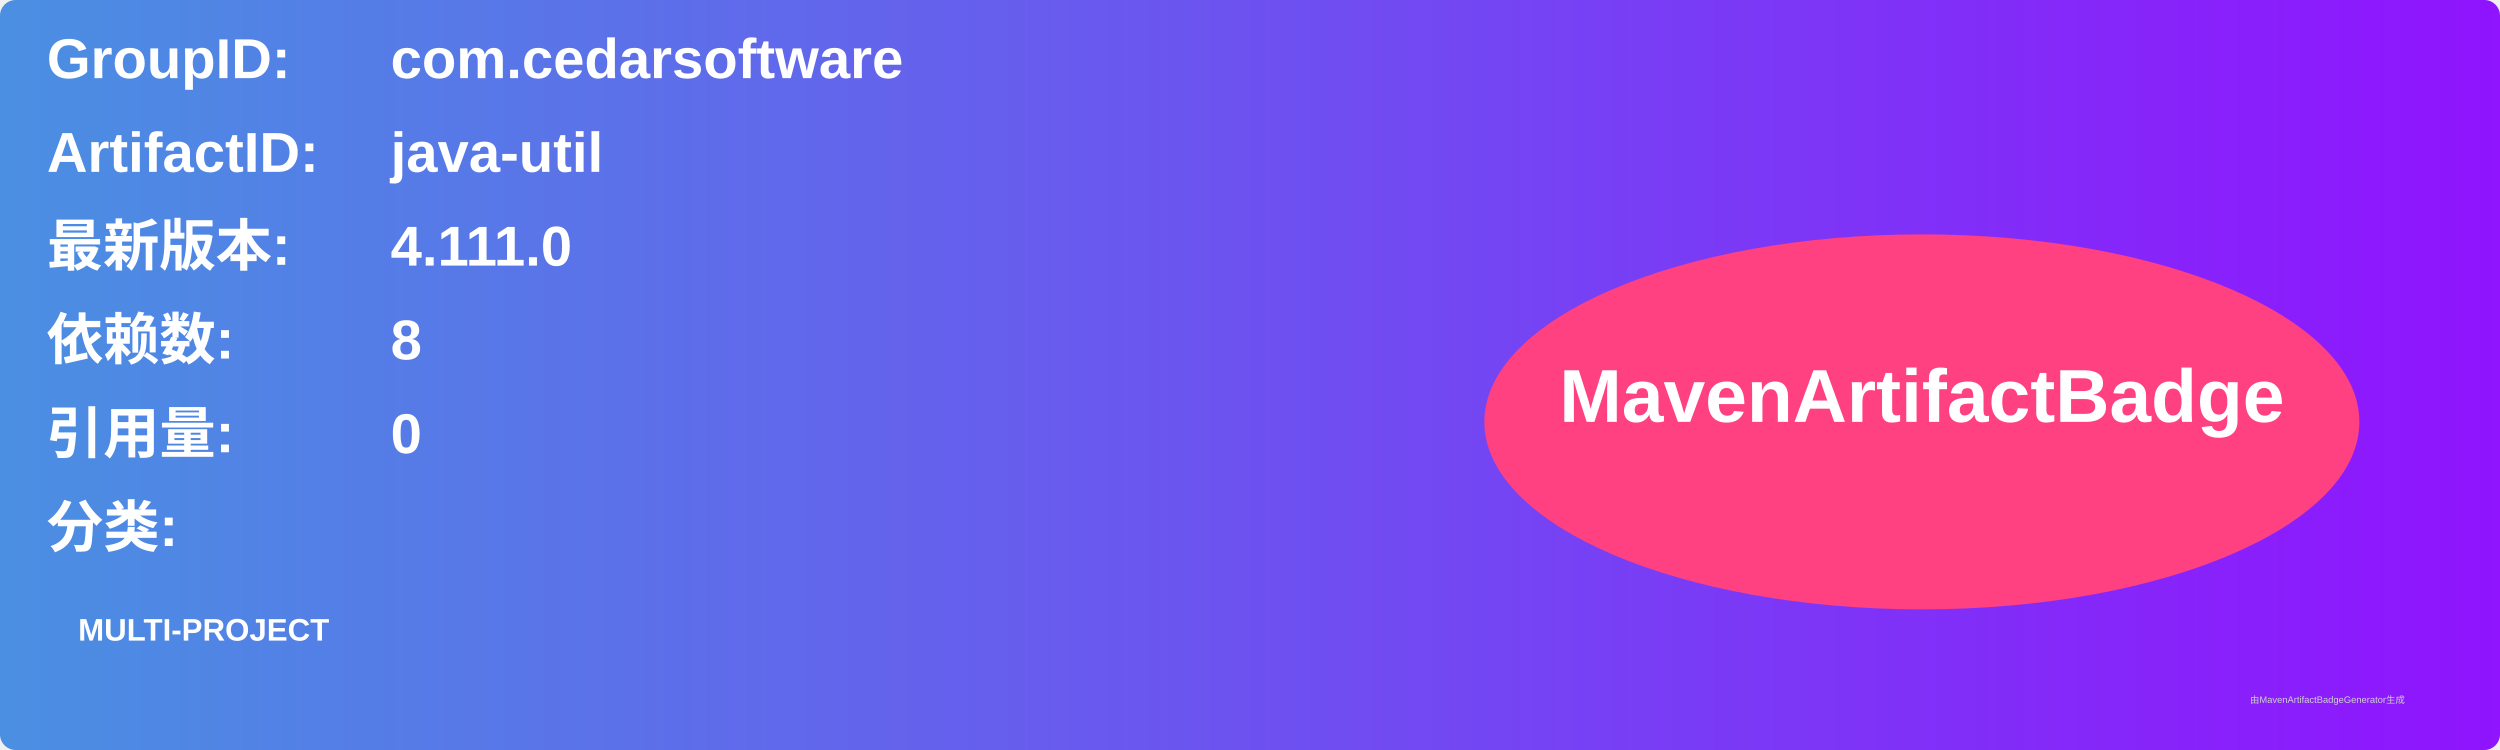
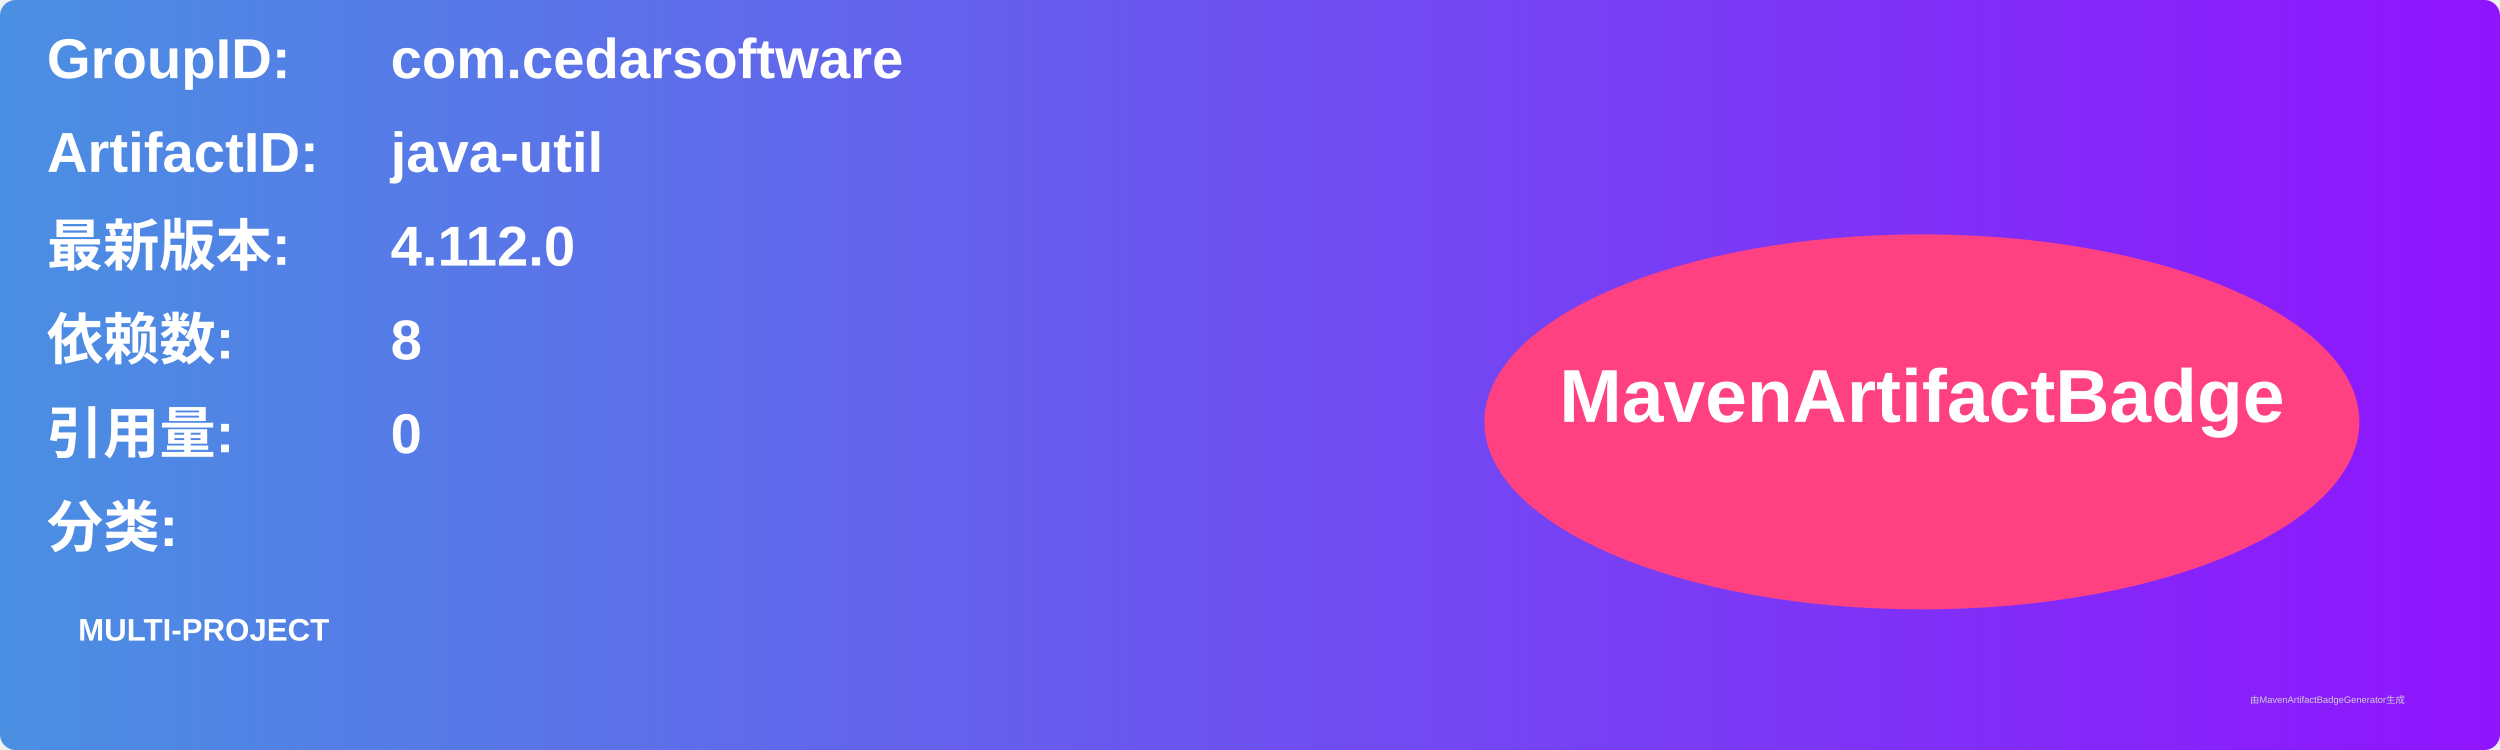
<svg xmlns="http://www.w3.org/2000/svg" width="800" height="240" viewBox="0 0 800 240">
  <linearGradient id="grad" x1="0%" y1="0%" x2="100%" y2="0%">
    <stop offset="0%" stop-color="#4a90e2" />
    <stop offset="100%" stop-color="#9013fe" />
  </linearGradient>
  <rect width="100%" height="100%" rx="5" ry="5" fill="url(#grad)" />
  <g transform="translate(15, 15)">
    <text x="0" y="10" font-family="Arial" font-size="18" fill="white" font-weight="bold" width="260">GroupID:</text>
    <text x="110" y="10" font-family="Arial" font-size="18" fill="white" font-weight="bold" width="460">com.cedarsoftware</text>
    <text x="0" y="40" font-family="Arial" font-size="18" fill="white" font-weight="bold" width="260">ArtifactID:</text>
    <text x="110" y="40" font-family="Arial" font-size="18" fill="white" font-weight="bold" width="460">java-util</text>
    <text x="0" y="70" font-family="Arial" font-size="18" fill="white" font-weight="bold">最新版本:</text>
    <text x="110" y="70" font-family="Arial" font-size="18" fill="white" font-weight="bold">
-       <tspan font-weight="bold">4.111.0</tspan>
+       <tspan font-weight="bold">4.112.0</tspan>
    </text>
    <text x="0" y="100" font-family="Arial" font-size="18" fill="white" font-weight="bold">依赖数: </text>
    <text x="110" y="100" font-family="Arial" font-size="18" fill="white">
      <tspan font-weight="bold">8</tspan>
    </text>
    <text x="0" y="130" font-family="Arial" font-size="18" fill="white" font-weight="bold">引用量: </text>
    <text x="110" y="130" font-family="Arial" font-size="18" fill="white">
      <tspan font-weight="bold">0</tspan>
    </text>
    <text x="0" y="160" font-family="Arial" font-size="18" fill="white" font-weight="bold">分类:</text>
    <text x="10" y="190" font-family="Arial" font-size="10" fill="white">
      <tspan font-weight="bold">MULTI-PROJECT</tspan>
    </text>
    <ellipse cx="600" cy="120" rx="140" ry="60" fill="#ff4081" />
    <text x="600" y="120" text-anchor="middle" font-family="Arial" font-size="24" fill="white" font-weight="bold">MavenArtifactBadge</text>
  </g>
  <text x="720" y="225" font-family="Arial" font-size="3" fill="#d0d0d0">由MavenArtifactBadgeGenerator生成</text>
</svg>
